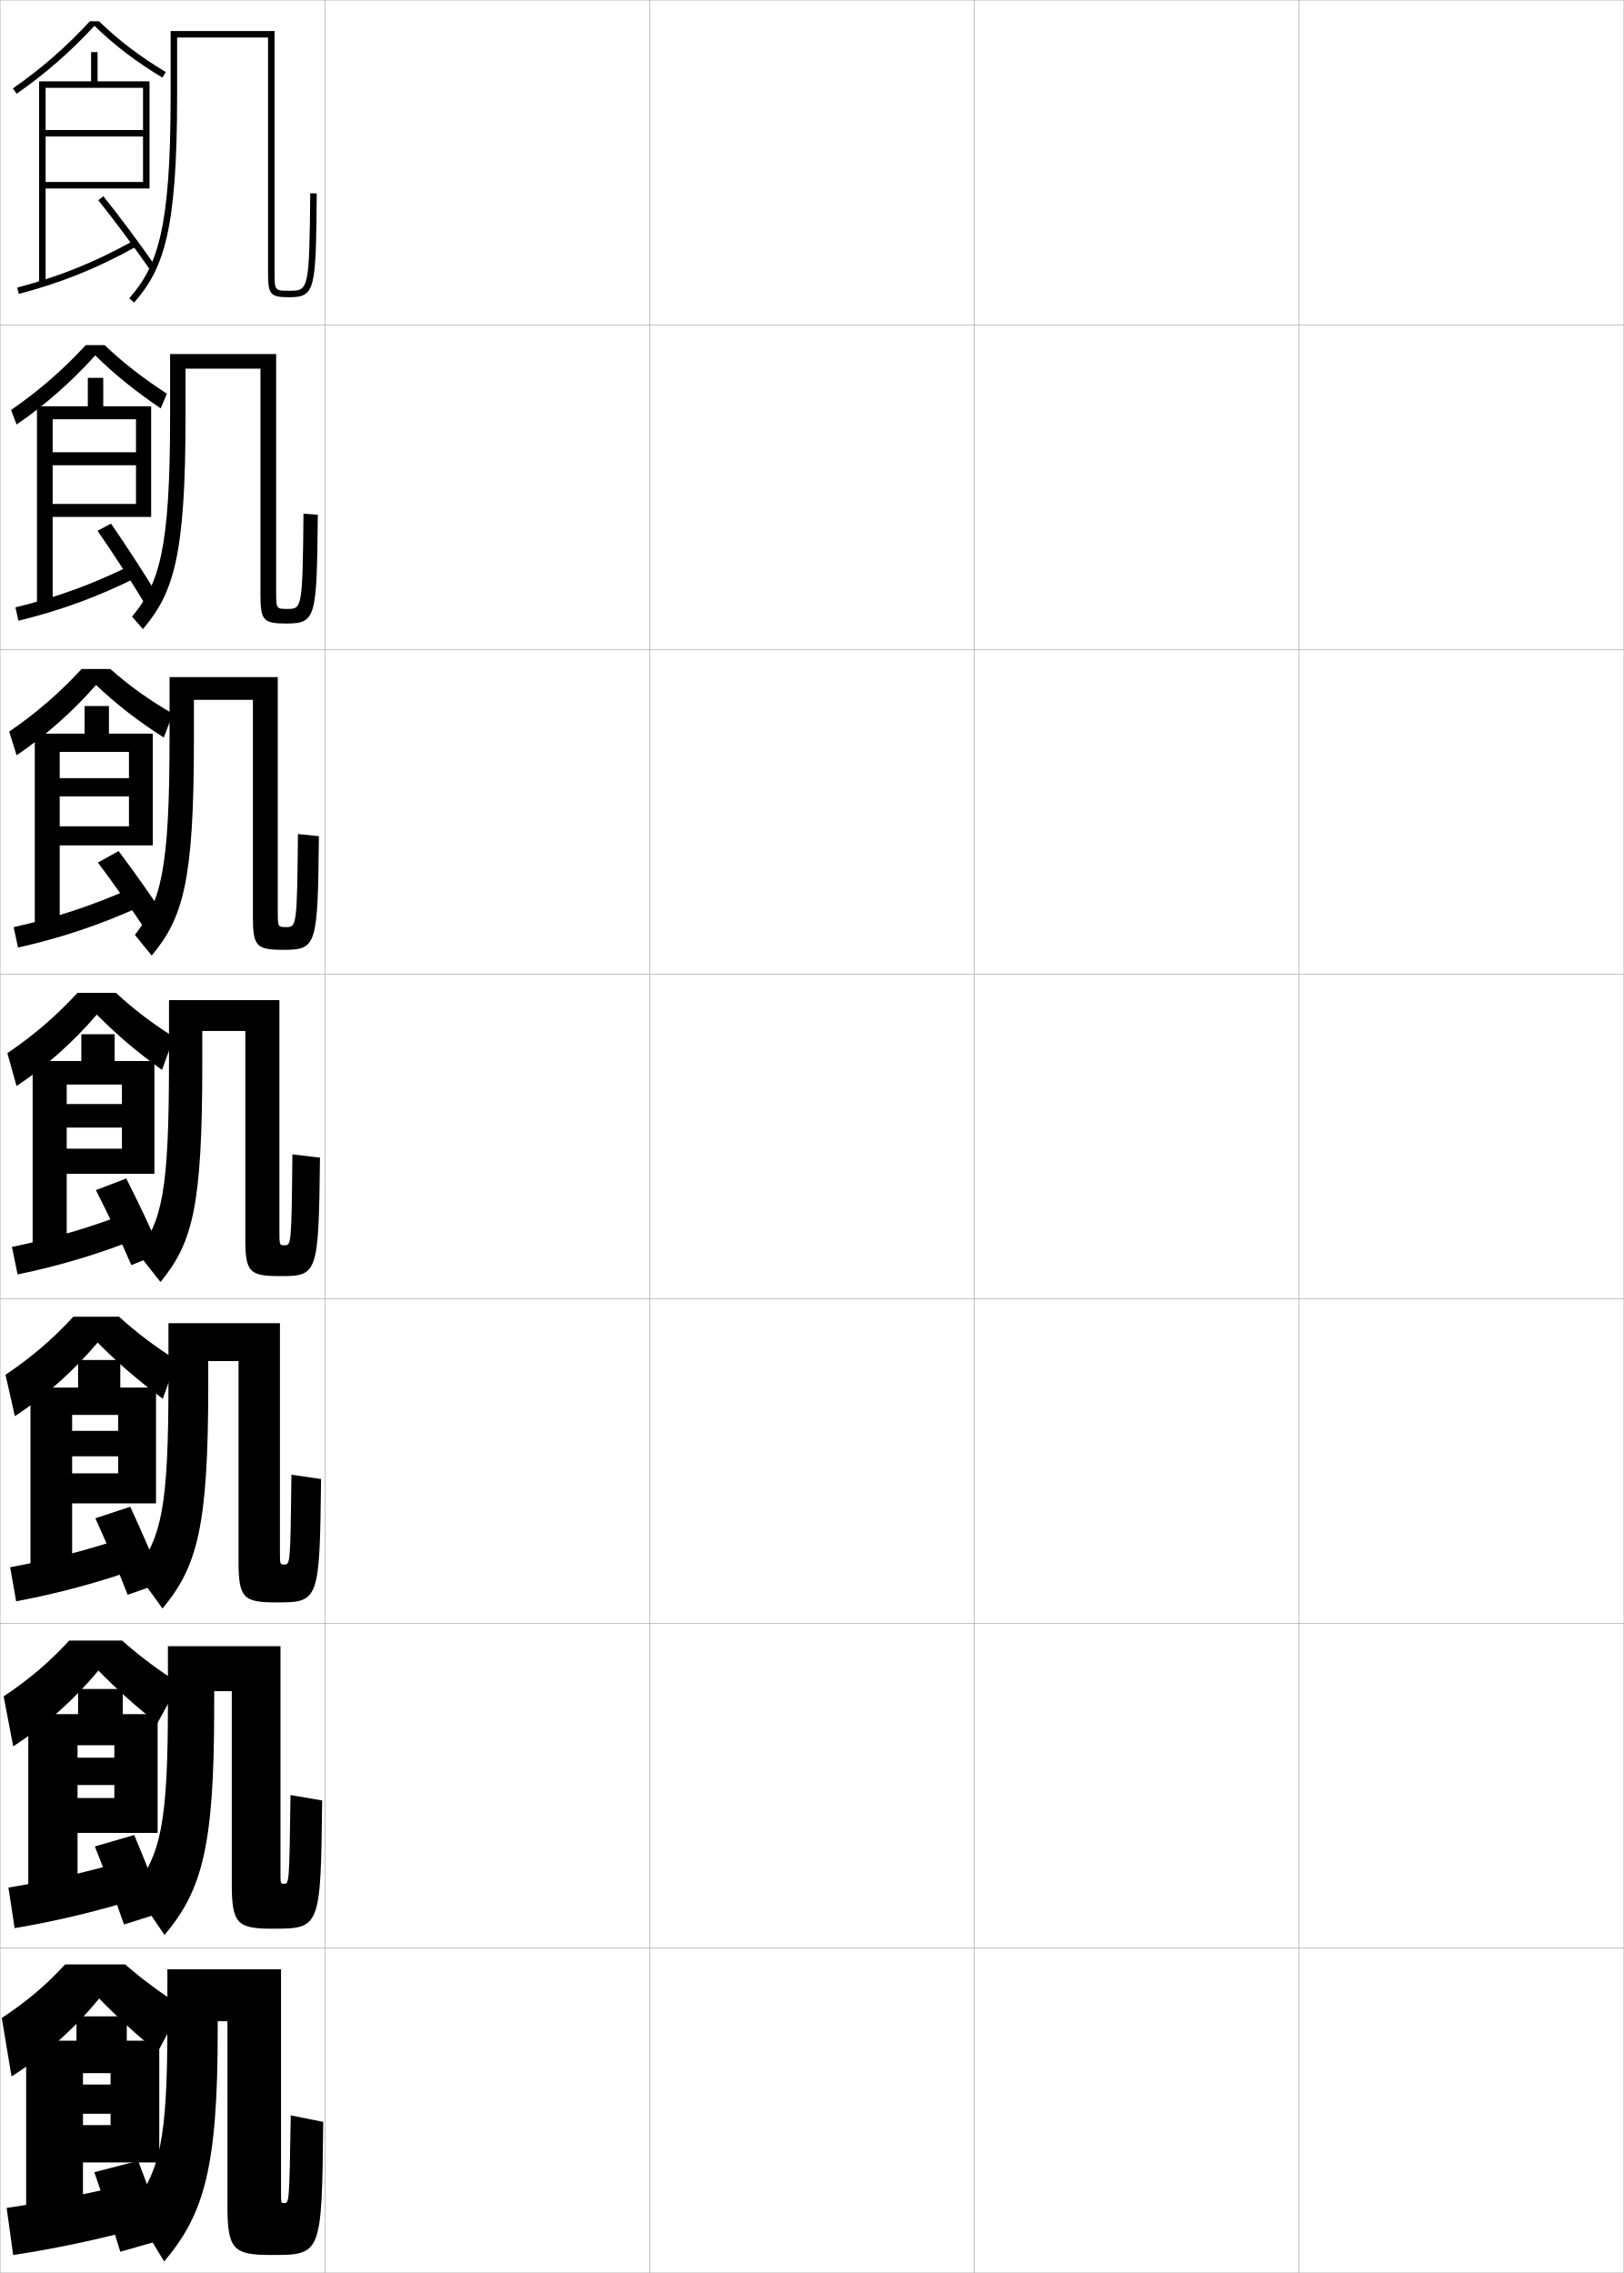
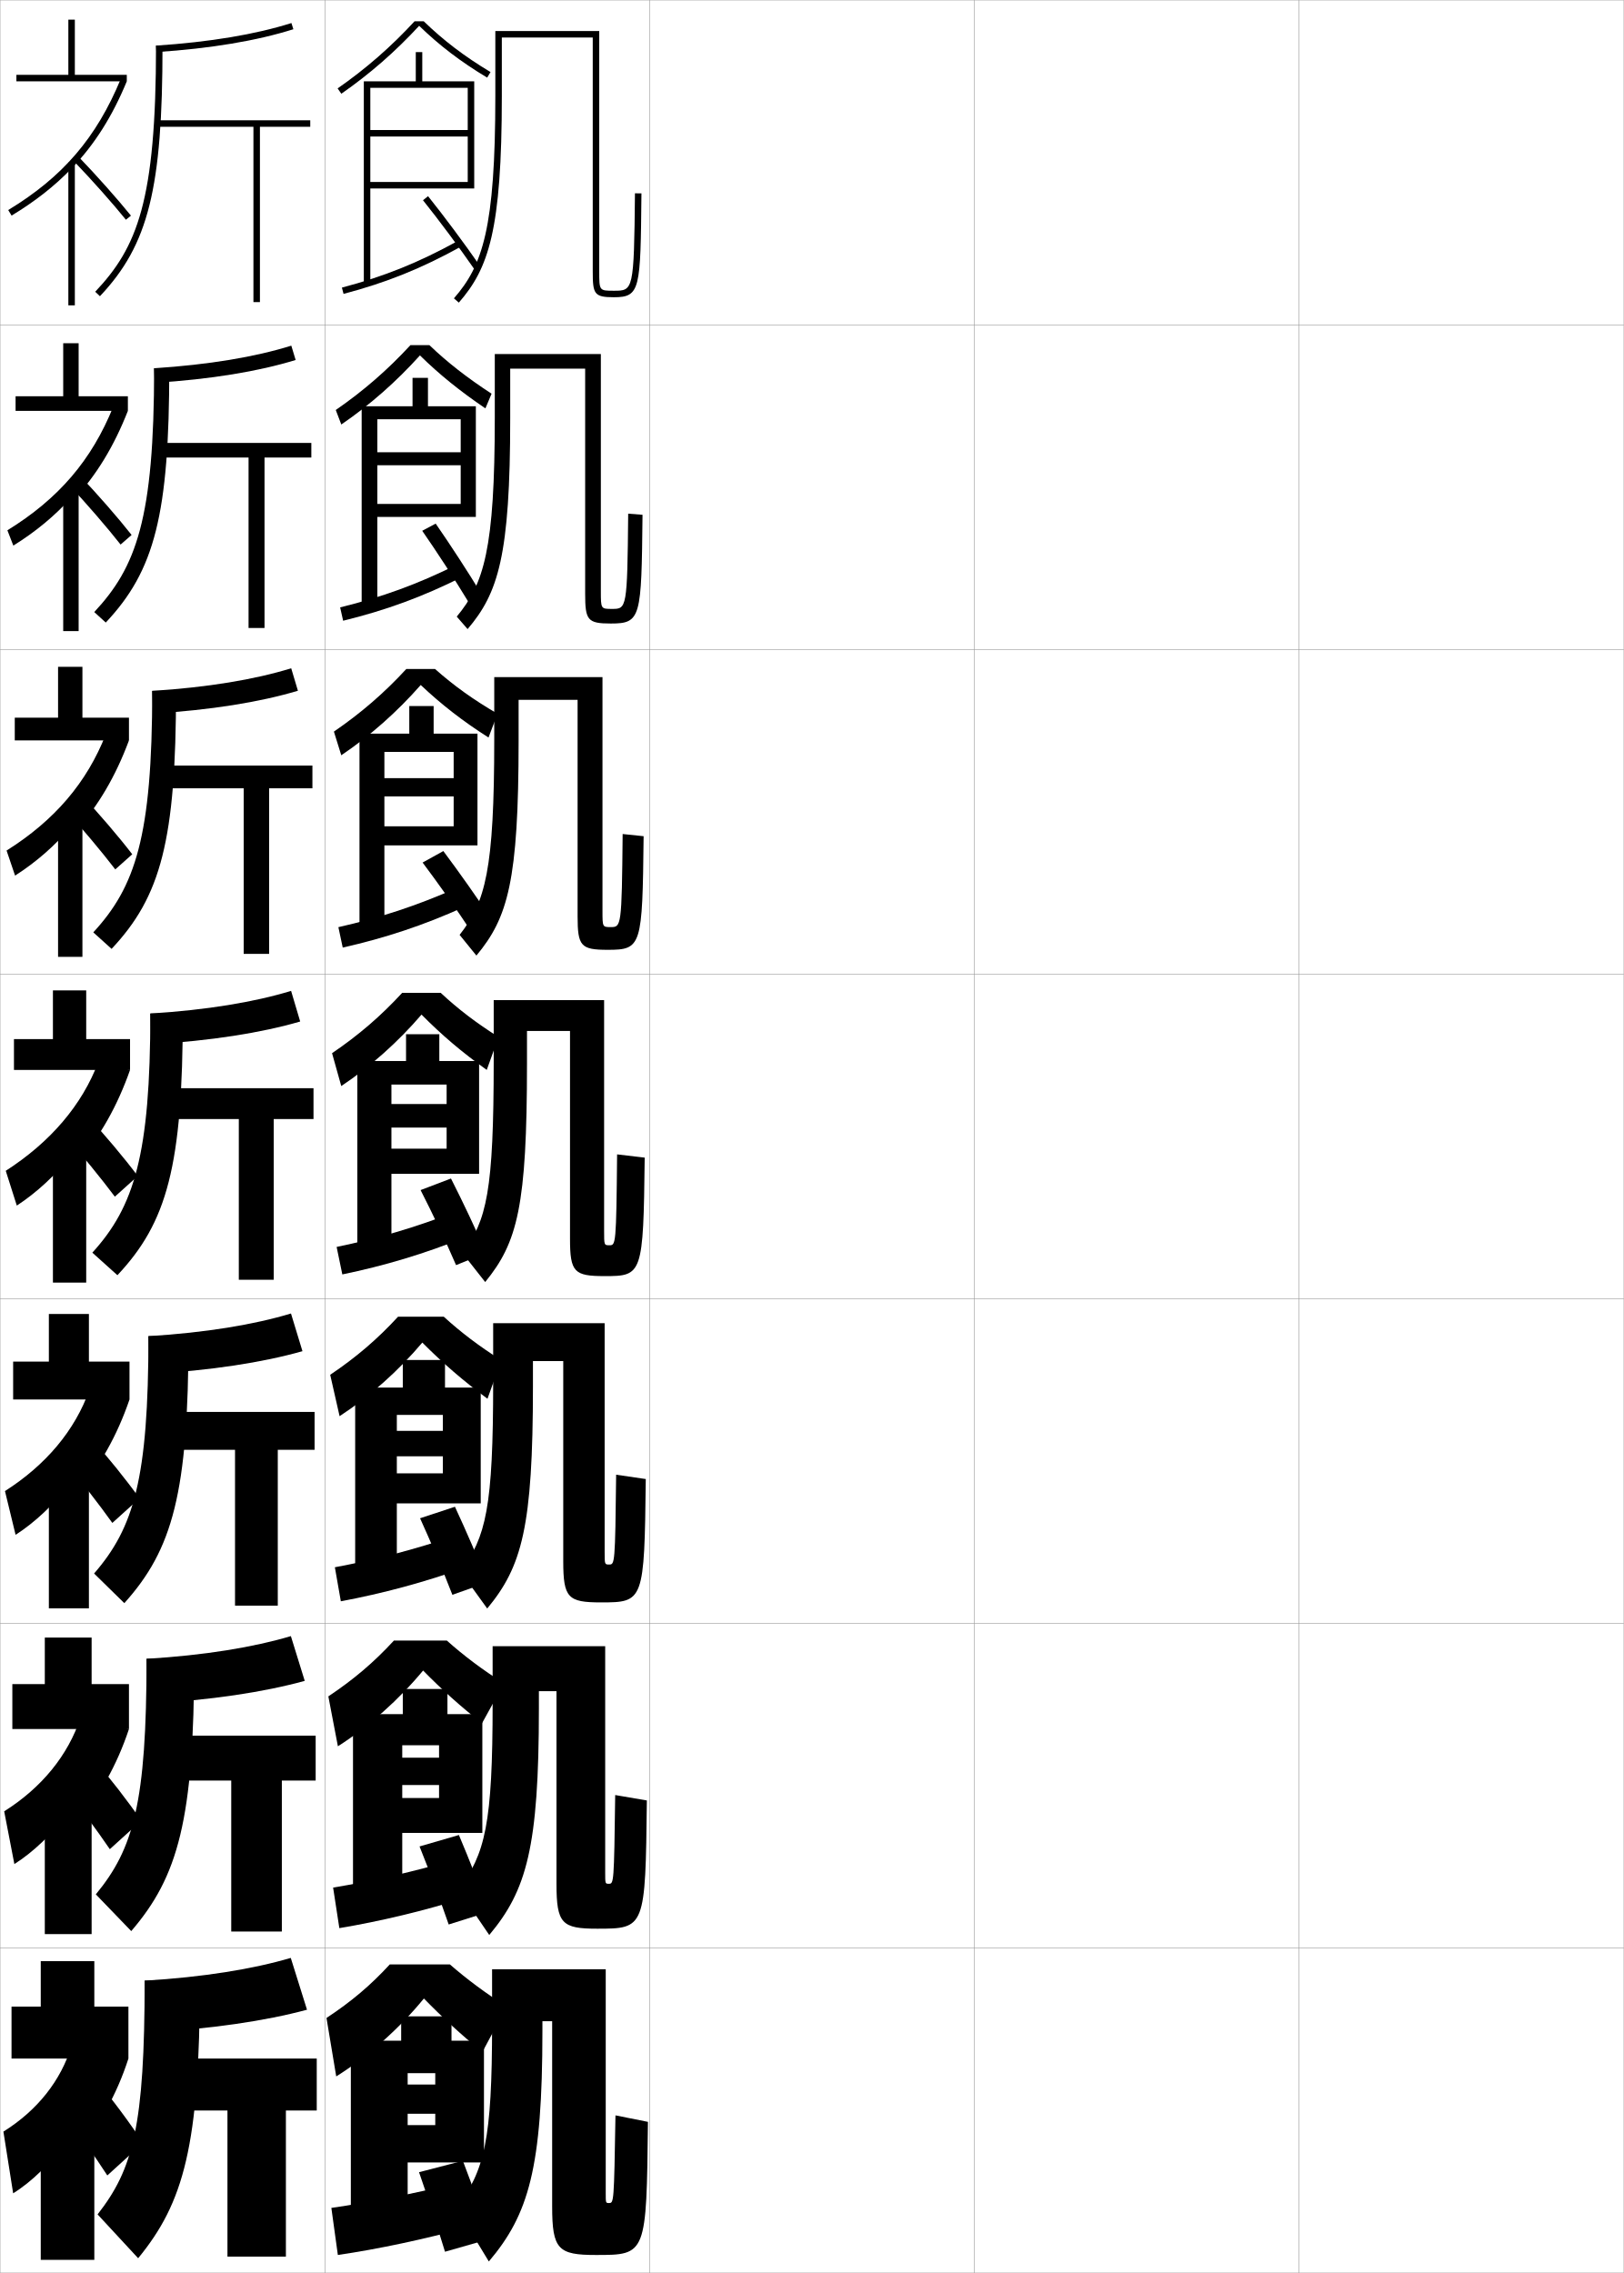
<svg xmlns="http://www.w3.org/2000/svg" width="500.1" height="700.1" viewBox="0 0 500.1 700.1" overflow="visible" enable-background="new 0 0 500.1 700.1" xml:space="preserve">
  <g id="glyphs">
    <g>
      <rect x="0.05" y="0.05" fill="none" stroke="#999999" stroke-width="0.1" width="100" height="100" />
      <rect x="0.05" y="100.05" fill="none" stroke="#999999" stroke-width="0.1" width="100" height="100" />
      <rect x="0.05" y="200.05" fill="none" stroke="#999999" stroke-width="0.1" width="100" height="100" />
      <rect x="0.05" y="300.05" fill="none" stroke="#999999" stroke-width="0.1" width="100" height="100" />
      <rect x="0.05" y="400.05" fill="none" stroke="#999999" stroke-width="0.1" width="100" height="100" />
      <rect x="0.05" y="500.05" fill="none" stroke="#999999" stroke-width="0.1" width="100" height="100" />
      <rect x="0.05" y="600.05" fill="none" stroke="#999999" stroke-width="0.1" width="100" height="100" />
      <rect x="100.05" y="0.05" fill="none" stroke="#999999" stroke-width="0.1" width="100" height="100" />
      <rect x="100.05" y="100.05" fill="none" stroke="#999999" stroke-width="0.1" width="100" height="100" />
      <rect x="100.05" y="200.05" fill="none" stroke="#999999" stroke-width="0.1" width="100" height="100" />
      <rect x="100.05" y="300.05" fill="none" stroke="#999999" stroke-width="0.1" width="100" height="100" />
      <rect x="100.05" y="400.05" fill="none" stroke="#999999" stroke-width="0.1" width="100" height="100" />
      <rect x="100.05" y="500.05" fill="none" stroke="#999999" stroke-width="0.1" width="100" height="100" />
      <rect x="100.05" y="600.05" fill="none" stroke="#999999" stroke-width="0.1" width="100" height="100" />
      <rect x="200.05" y="0.05" fill="none" stroke="#999999" stroke-width="0.1" width="100" height="100" />
      <rect x="200.05" y="100.05" fill="none" stroke="#999999" stroke-width="0.1" width="100" height="100" />
      <rect x="200.05" y="200.05" fill="none" stroke="#999999" stroke-width="0.1" width="100" height="100" />
      <rect x="200.05" y="300.05" fill="none" stroke="#999999" stroke-width="0.1" width="100" height="100" />
      <rect x="200.05" y="400.05" fill="none" stroke="#999999" stroke-width="0.1" width="100" height="100" />
      <rect x="200.05" y="500.05" fill="none" stroke="#999999" stroke-width="0.1" width="100" height="100" />
      <rect x="200.05" y="600.05" fill="none" stroke="#999999" stroke-width="0.1" width="100" height="100" />
      <rect x="300.05" y="0.05" fill="none" stroke="#999999" stroke-width="0.1" width="100" height="100" />
      <rect x="300.05" y="100.05" fill="none" stroke="#999999" stroke-width="0.1" width="100" height="100" />
      <rect x="300.05" y="200.05" fill="none" stroke="#999999" stroke-width="0.1" width="100" height="100" />
      <rect x="300.05" y="300.05" fill="none" stroke="#999999" stroke-width="0.1" width="100" height="100" />
      <rect x="300.05" y="400.05" fill="none" stroke="#999999" stroke-width="0.1" width="100" height="100" />
      <rect x="300.05" y="500.05" fill="none" stroke="#999999" stroke-width="0.1" width="100" height="100" />
      <rect x="300.05" y="600.05" fill="none" stroke="#999999" stroke-width="0.1" width="100" height="100" />
      <rect x="400.05" y="0.05" fill="none" stroke="#999999" stroke-width="0.1" width="100" height="100" />
      <rect x="400.05" y="100.05" fill="none" stroke="#999999" stroke-width="0.1" width="100" height="100" />
      <rect x="400.05" y="200.05" fill="none" stroke="#999999" stroke-width="0.1" width="100" height="100" />
      <rect x="400.05" y="300.05" fill="none" stroke="#999999" stroke-width="0.1" width="100" height="100" />
      <rect x="400.05" y="400.05" fill="none" stroke="#999999" stroke-width="0.1" width="100" height="100" />
      <rect x="400.05" y="500.05" fill="none" stroke="#999999" stroke-width="0.1" width="100" height="100" />
      <rect x="400.05" y="600.05" fill="none" stroke="#999999" stroke-width="0.1" width="100" height="100" />
    </g>
    <g>
-       <path d="M30.495,6.55h-2.815c-7.228,7.84-14.985,14.617-23.701,20.679      l1.143,1.642c8.814-6.131,16.655-12.996,23.968-20.919      c6.241,6.051,12.735,11.018,20.945,15.956l1.031-1.715      C42.999,17.343,36.616,12.482,30.495,6.55z" />
-       <polygon points="44.05,27.05 44.05,40.05 14.05,40.05 14.05,42.05       44.05,42.05 44.05,56.05 14.05,56.05 14.05,58.05 46.05,58.05       46.05,25.05 30.05,25.05 30.05,16.05 28.05,16.05 28.05,25.05       12.05,25.05 12.05,87.55 14.05,87.55 14.05,27.05 " />
-       <path d="M5.296,88.583l0.508,1.934c13.171-3.464,24.006-7.828,36.23-14.592      l-0.969-1.75C28.994,80.854,18.297,85.163,5.296,88.583z" />
-       <path d="M30.27,61.675c4.975,6.213,11.09,14.431,15.959,21.445l1.643-1.141      c-4.893-7.049-11.039-15.309-16.041-21.555L30.27,61.675z" />
+       <path d="M130.495,6.55h-2.815c-7.228,7.84-14.985,14.617-23.701,20.679      l1.143,1.642c8.814-6.131,16.655-12.996,23.968-20.919      c6.241,6.051,12.735,11.018,20.945,15.956l1.031-1.715      C142.999,17.343,136.616,12.482,130.495,6.55z" />
+       <polygon points="144.05,27.05 144.05,40.05 114.05,40.05 114.05,42.05       144.05,42.05 144.05,56.05 114.05,56.05 114.05,58.05 146.05,58.05       146.05,25.05 130.05,25.05 130.05,16.05 128.05,16.05 128.05,25.05       112.05,25.05 112.05,87.55 114.05,87.55 114.05,27.05 " />
+       <path d="M105.296,88.583l0.508,1.934c13.171-3.464,24.006-7.828,36.23-14.592      l-0.969-1.75C128.994,80.854,118.297,85.163,105.296,88.583z" />
+       <path d="M130.27,61.675c4.975,6.213,11.09,14.431,15.959,21.445l1.643-1.141      c-4.893-7.049-11.039-15.309-16.041-21.555L130.27,61.675z" />
    </g>
    <g>
-       <path d="M30.55,615.55c-7.438,9.132-17.298,17.949-27,24l-3-18      c7.666-5.06,13.573-10.052,19.5-16.5h18.5c5.305,4.623,10.928,8.784,17.5,13l-7.5,14      C42.107,626.756,36.228,621.385,30.55,615.55z" />
-       <polygon points="49.05,666.05 49.05,628.55 39.05,628.55 39.05,621.05       23.55,621.05 23.55,628.55 8.05,628.55 8.05,687.05 25.55,687.05       25.55,638.55 34.05,638.55 34.05,642.05 25.55,642.05 25.55,651.05       34.05,651.05 34.05,654.55 25.55,654.55 25.55,666.05 " />
-       <path d="M40.05,672.55c-12.771,3.142-26.169,5.8-38,7.5l2,14.5      c12.432-1.817,26.738-4.868,40-8.5L40.05,672.55z" />
-       <path d="M42.55,665.55l-13.5,3.5c2.68,7.697,5.651,16.803,8,24.5l14-4      C48.628,682.077,45.523,673.297,42.55,665.55z" />
+       <path d="M130.55,615.55c-7.438,9.132-17.298,17.949-27,24l-3-18      c7.666-5.06,13.573-10.052,19.5-16.5h18.5c5.305,4.623,10.928,8.784,17.5,13l-7.5,14      C142.107,626.756,136.228,621.385,130.55,615.55z" />
+       <polygon points="149.05,666.05 149.05,628.55 139.05,628.55 139.05,621.05       123.55,621.05 123.55,628.55 108.05,628.55 108.05,687.05 125.55,687.05       125.55,638.55 134.05,638.55 134.05,642.05 125.55,642.05 125.55,651.05       134.05,651.05 134.05,654.55 125.55,654.55 125.55,666.05 " />
+       <path d="M140.05,672.55c-12.771,3.142-26.169,5.8-38,7.5l2,14.5      c12.432-1.817,26.738-4.868,40-8.5L140.05,672.55z" />
+       <path d="M142.55,665.55l-13.5,3.5c2.68,7.697,5.651,16.803,8,24.5l14-4      C148.628,682.077,145.523,673.297,142.55,665.55z" />
    </g>
    <g>
-       <path d="M29.819,312.501c-7.154,8.356-15.738,16.041-24.72,22.01l-2.835-10.121      c8.19-5.561,15.023-11.445,21.6-18.59h11.86      c5.361,5.005,10.984,9.3,17.833,13.605L49.906,329.54      C42.361,324.175,35.977,318.741,29.819,312.501z" />
-       <polygon points="37.55,334.05 37.55,340.05 20.55,340.05 20.55,347.3       37.55,347.3 37.55,353.8 20.55,353.8 20.55,361.55 47.55,361.55       47.55,326.8 35.3,326.8 35.3,318.55 25.05,318.55 25.05,326.8       10.05,326.8 10.05,386.8 20.55,386.8 20.55,334.05 " />
-       <path d="M3.673,384.066l1.754,8.467c12.801-2.641,25.372-6.349,38.115-11.546      l-2.984-7.875C28.137,378.022,16.089,381.507,3.673,384.066z" />
-       <path d="M29.529,366.554c3.679,7.212,7.891,16.026,10.927,23.112l9.214-3.74      c-2.965-6.996-7.095-15.675-10.78-22.938L29.529,366.554z" />
+       <path d="M129.819,312.501c-7.154,8.356-15.738,16.041-24.72,22.01l-2.835-10.121      c8.19-5.561,15.023-11.445,21.6-18.59h11.86      c5.361,5.005,10.984,9.3,17.833,13.605l-3.651,10.135      C142.361,324.175,135.977,318.741,129.819,312.501z" />
+       <polygon points="137.55,334.05 137.55,340.05 120.55,340.05 120.55,347.3       137.55,347.3 137.55,353.8 120.55,353.8 120.55,361.55 147.55,361.55       147.55,326.8 135.3,326.8 135.3,318.55 125.05,318.55 125.05,326.8       110.05,326.8 110.05,386.8 120.55,386.8 120.55,334.05 " />
+       <path d="M103.673,384.066l1.754,8.467c12.801-2.641,25.372-6.349,38.115-11.546      l-2.984-7.875C128.137,378.022,116.089,381.507,103.673,384.066z" />
+       <path d="M129.529,366.554c3.679,7.212,7.891,16.026,10.927,23.112l9.214-3.74      c-2.965-6.996-7.095-15.675-10.78-22.938L129.529,366.554z" />
    </g>
-     <path d="M54.55,11.55h28v72c0,6.995,0.401,8,6.5,8c8.188,0,8.211-2.416,8.5-31.99l-2-0.02     c-0.293,30.01-0.527,30.01-6.5,30.01c-4.5,0-4.5,0-4.5-6v-74h-32v20     c0,40.842-3.935,52.24-12.754,62.343l1.508,1.314     c9.16-10.492,13.246-22.174,13.246-63.657V11.55z" />
+     <path d="M154.55,11.55h28v72c0,6.995,0.401,8,6.5,8c8.188,0,8.211-2.416,8.5-31.99l-2-0.02     c-0.293,30.01-0.527,30.01-6.5,30.01c-4.5,0-4.5,0-4.5-6v-74h-32v20     c0,40.842-3.935,52.24-12.754,62.343l1.508,1.314     c9.16-10.492,13.246-22.174,13.246-63.657V11.55z" />
    <g>
-       <path d="M93.466,158.211c-0.272,29.279-0.474,29.338-4.968,29.338      c-3.448,0-3.449-0.001-3.449-5.5v-73H52.383v19.5      c0,40.726-3.327,51.247-11.712,61.369l3.34,3.845      c9.427-11.06,13.122-22.556,13.122-64.881v-15.333h23.083v69.333      c0,8.104,0.7,9.166,7.891,9.166c9.317,0,9.445-1.737,9.775-33.491      L93.466,158.211z" />
-       <path d="M91.758,256.884c-0.263,28.547-0.44,28.666-3.657,28.666      c-2.548,0-2.551-0.003-2.551-5v-72H52.216v19c0,40.611-2.719,50.253-10.669,60.396      l5.172,6.375c9.693-11.628,12.998-22.939,12.998-66.104v-12.667h18.167v66.667      c0,9.212,0.999,10.333,9.283,10.333c10.447,0,10.679-1.06,11.05-34.993      L91.758,256.884z" />
-       <path d="M75.55,317.55v64c0,10.321,1.298,11.5,10.675,11.5      c11.576,0,11.912-0.382,12.325-36.494l-8.5-1      c-0.255,27.815-0.408,27.994-2.347,27.994c-1.649,0-1.653-0.005-1.653-4.5v-71h-34      v18.5c0,40.496-2.111,49.26-9.627,59.422l7.004,8.906      c9.96-12.196,12.873-23.321,12.873-67.328v-10H75.55z" />
-       <path d="M86.217,407.55H51.883v18c0,38.871-2.175,47.858-10.084,58.447l8.252,11.438      c10.726-12.949,14.082-25.143,14.082-68.551v-7.668h9.333v61.668      c0,11.322,1.483,12.666,11.616,12.666c13.135,0,13.377-0.271,13.8-37.996      l-9.125-1.334c-0.305,27.533-0.421,27.664-2.152,27.664      c-1.384,0-1.39-0.008-1.39-4V407.55z" />
-       <path d="M86.383,507.05H51.716v17.5c0,37.245-2.238,46.457-10.542,57.474l9.501,13.969      c11.493-13.703,15.291-26.964,15.291-69.775v-5.334h5.417v59.334      c0,12.323,1.669,13.833,12.558,13.833c14.694,0,14.842-0.162,15.275-39.498      l-9.75-1.667c-0.355,27.249-0.434,27.332-1.957,27.332      c-1.119,0-1.126-0.01-1.126-3.5V507.05z" />
+       <path d="M193.466,158.211c-0.272,29.279-0.474,29.338-4.968,29.338      c-3.448,0-3.449-0.001-3.449-5.5v-73h-32.667v19.5      c0,40.726-3.327,51.247-11.712,61.369l3.34,3.845      c9.427-11.06,13.122-22.556,13.122-64.881v-15.333h23.083v69.333      c0,8.104,0.7,9.166,7.891,9.166c9.317,0,9.445-1.737,9.775-33.491      L193.466,158.211z" />
+       <path d="M191.758,256.884c-0.263,28.547-0.44,28.666-3.657,28.666      c-2.548,0-2.551-0.003-2.551-5v-72h-33.333v19c0,40.611-2.719,50.253-10.669,60.396      l5.172,6.375c9.693-11.628,12.998-22.939,12.998-66.104v-12.667h18.167v66.667      c0,9.212,0.999,10.333,9.283,10.333c10.447,0,10.679-1.06,11.05-34.993      L191.758,256.884z" />
+       <path d="M175.55,317.55v64c0,10.321,1.298,11.5,10.675,11.5      c11.576,0,11.912-0.382,12.325-36.494l-8.5-1      c-0.255,27.815-0.408,27.994-2.347,27.994c-1.649,0-1.653-0.005-1.653-4.5v-71h-34      v18.5c0,40.496-2.111,49.26-9.627,59.422l7.004,8.906      c9.96-12.196,12.873-23.321,12.873-67.328v-10H175.55z" />
+       <path d="M186.217,407.55h-34.334v18c0,38.871-2.175,47.858-10.084,58.447l8.252,11.438      c10.726-12.949,14.082-25.143,14.082-68.551v-7.668h9.333v61.668      c0,11.322,1.483,12.666,11.616,12.666c13.135,0,13.377-0.271,13.8-37.996      l-9.125-1.334c-0.305,27.533-0.421,27.664-2.152,27.664      c-1.384,0-1.39-0.008-1.39-4V407.55z" />
+       <path d="M186.383,507.05h-34.667v17.5c0,37.245-2.238,46.457-10.542,57.474      l9.501,13.969c11.493-13.703,15.291-26.964,15.291-69.775v-5.334h5.417v59.334      c0,12.323,1.669,13.833,12.558,13.833c14.694,0,14.842-0.162,15.275-39.498      l-9.75-1.667c-0.355,27.249-0.434,27.332-1.957,27.332      c-1.119,0-1.126-0.01-1.126-3.5V507.05z" />
    </g>
-     <path d="M86.55,606.55h-35v17c0,35.62-2.302,45.056-11,56.5l10,16.5     c12.26-14.457,16.5-28.786,16.5-71v-3h3v57c0,13.325,1.854,15,13.5,15     c15.502,0,15.558-0.05,16-41l-10-2c-0.448,26.965-0.499,27-2,27c-0.989,0-1-0.012-1-3     V606.55z" />
+     <path d="M186.55,606.55h-35v17c0,35.62-2.302,45.056-11,56.5l10,16.5     c12.26-14.457,16.5-28.786,16.5-71v-3h3v57c0,13.325,1.854,15,13.5,15     c15.502,0,15.558-0.05,16-41l-10-2c-0.448,26.965-0.499,27-2,27c-0.989,0-1-0.012-1-3     V606.55z" />
    <g>
-       <path d="M33.981,206.05c5.765,5.128,11.797,9.454,19.246,13.784l-2.779,7.328      c-7.956-5.066-14.535-10.186-20.873-16.178      c-7.207,8.212-15.543,15.623-24.469,21.646l-2.271-7.294      c8.365-5.728,15.507-11.91,22.3-19.286H33.981z" />
-       <polygon points="39.716,231.591 39.716,239.675 18.383,239.675 18.383,245.3       39.716,245.3 39.716,254.508 18.383,254.508 18.383,260.383 47.05,260.383       47.05,225.966 33.55,225.966 33.55,217.466 26.05,217.466 26.05,225.966       10.716,225.966 10.716,287.05 18.383,287.05 18.383,231.591 " />
-       <path d="M4.214,285.572l1.338,6.289c12.925-2.915,24.917-6.842,37.487-12.561      l-2.312-5.833C28.423,278.966,16.825,282.726,4.214,285.572z" />
-       <path d="M30.151,265.672c4.807,6.411,10.527,14.473,14.893,21.116l6.307-3.611      c-4.32-6.598-9.988-14.588-14.814-21.044L30.151,265.672z" />
+       <path d="M133.981,206.05c5.765,5.128,11.797,9.454,19.246,13.784l-2.779,7.328      c-7.956-5.066-14.535-10.186-20.873-16.178      c-7.207,8.212-15.543,15.623-24.469,21.646l-2.271-7.294      c8.365-5.728,15.507-11.91,22.3-19.286H133.981z" />
+       <polygon points="139.716,231.591 139.716,239.675 118.383,239.675 118.383,245.3       139.716,245.3 139.716,254.508 118.383,254.508 118.383,260.383 147.05,260.383       147.05,225.966 133.55,225.966 133.55,217.466 126.05,217.466 126.05,225.966       110.716,225.966 110.716,287.05 118.383,287.05 118.383,231.591 " />
+       <path d="M104.214,285.572l1.338,6.289c12.925-2.915,24.917-6.842,37.487-12.561      l-2.312-5.833C128.423,278.966,116.825,282.726,104.214,285.572z" />
+       <path d="M130.151,265.672c4.807,6.411,10.527,14.473,14.893,21.116l6.307-3.611      c-4.32-6.598-9.988-14.588-14.814-21.044L130.151,265.672z" />
    </g>
    <g>
-       <path d="M30.063,413.517c-7.25,8.615-16.259,16.678-25.48,22.674l-2.891-12.748      c8.016-5.393,14.541-10.98,20.9-17.893h14.074      c5.342,4.877,10.965,9.128,17.721,13.404l-4.255,11.87      C42.715,425.343,36.276,419.782,30.063,413.517z" />
-       <polygon points="48.05,463.05 48.05,427.384 37.05,427.384 37.05,418.884       24.05,418.884 24.05,427.384 9.384,427.384 9.384,486.884 22.216,486.884       22.216,435.8 36.384,435.8 36.384,440.716 22.216,440.716 22.216,448.55       36.384,448.55 36.384,453.8 22.216,453.8 22.216,463.05 " />
-       <path d="M3.132,482.728l1.836,10.479c12.678-2.367,25.828-5.855,38.744-10.531      l-3.324-9.75C27.851,477.245,15.353,480.454,3.132,482.728z" />
-       <path d="M29.37,467.636c3.346,7.373,7.144,16.285,9.951,23.574l10.809-3.826      c-2.783-7.154-6.572-15.867-10.02-23.293L29.37,467.636z" />
+       <path d="M130.063,413.517c-7.25,8.615-16.259,16.678-25.48,22.674l-2.891-12.748      c8.016-5.393,14.541-10.98,20.9-17.893h14.074      c5.342,4.877,10.965,9.128,17.721,13.404l-4.255,11.87      C142.715,425.343,136.276,419.782,130.063,413.517z" />
+       <polygon points="148.05,463.05 148.05,427.384 137.05,427.384 137.05,418.884       124.05,418.884 124.05,427.384 109.384,427.384 109.384,486.884 122.216,486.884       122.216,435.8 136.384,435.8 136.384,440.716 122.216,440.716 122.216,448.55       136.384,448.55 136.384,453.8 122.216,453.8 122.216,463.05 " />
+       <path d="M103.132,482.728l1.836,10.479c12.678-2.367,25.828-5.855,38.744-10.531      l-3.324-9.75C127.851,477.245,115.353,480.454,103.132,482.728z" />
+       <path d="M129.37,467.636c3.346,7.373,7.144,16.285,9.951,23.574l10.809-3.826      c-2.783-7.154-6.572-15.867-10.02-23.293L129.37,467.636z" />
    </g>
    <g>
-       <path d="M29.332,109.467C22.072,117.535,13.983,124.673,5.113,130.75l-1.706-4.468      c8.54-5.895,15.99-12.374,23-19.982h5.831      c5.556,5.324,11.663,10.077,19.158,14.963l-1.905,4.521      C41.654,120.467,35.231,115.271,29.332,109.467z" />
-       <polygon points="41.883,129.133 41.883,139.299 16.216,139.299 16.216,143.299       41.883,143.299 41.883,155.217 16.216,155.217 16.216,159.216 46.55,159.216       46.55,125.133 31.8,125.133 31.8,116.383 27.05,116.383 27.05,125.133       11.383,125.133 11.383,187.3 16.216,187.3 16.216,129.133 " />
-       <path d="M4.755,187.077l0.923,4.111c13.048-3.189,24.461-7.335,36.858-13.576      l-1.641-3.792C28.708,179.91,17.561,183.944,4.755,187.077z" />
-       <path d="M30.033,163.485c4.543,6.545,10.023,14.962,14.282,22.001l4.155-2.192      c-4.25-7.031-9.725-15.43-14.288-22.016L30.033,163.485z" />
+       <path d="M129.332,109.467c-7.26,8.067-15.349,15.206-24.219,21.283l-1.706-4.468      c8.54-5.895,15.99-12.374,23-19.982h5.831      c5.556,5.324,11.663,10.077,19.158,14.963l-1.905,4.521      C141.654,120.467,135.231,115.271,129.332,109.467z" />
+       <polygon points="141.883,129.133 141.883,139.299 116.216,139.299 116.216,143.299       141.883,143.299 141.883,155.217 116.216,155.217 116.216,159.216 146.55,159.216       146.55,125.133 131.8,125.133 131.8,116.383 127.05,116.383 127.05,125.133       111.383,125.133 111.383,187.3 116.216,187.3 116.216,129.133 " />
+       <path d="M104.755,187.077l0.923,4.111c13.048-3.189,24.461-7.335,36.858-13.576      l-1.641-3.792C128.708,179.91,117.561,183.944,104.755,187.077z" />
+       <path d="M130.033,163.485c4.543,6.545,10.023,14.962,14.282,22.001l4.155-2.192      c-4.25-7.031-9.725-15.43-14.288-22.016L130.033,163.485z" />
    </g>
    <g>
-       <path d="M48.447,530.779c-6.584-5.177-12.463-10.438-18.141-16.246      c-7.344,8.874-16.778,17.313-26.24,23.337l-2.945-15.374      c7.841-5.227,14.057-10.516,20.2-17.196h16.287      c5.323,4.75,10.946,8.956,17.61,13.202L48.447,530.779z" />
-       <polygon points="48.55,564.55 48.55,527.967 37.8,527.967 37.8,520.217       24.05,520.217 24.05,527.967 8.717,527.967 8.717,586.967 23.883,586.967       23.883,537.55 35.217,537.55 35.217,541.383 23.883,541.383 23.883,549.8       35.217,549.8 35.217,553.8 23.883,553.8 23.883,564.55 " />
-       <path d="M2.591,581.389l1.918,12.489c12.555-2.092,26.283-5.362,39.372-9.516      l-3.662-11.625C27.565,576.469,14.617,579.402,2.591,581.389z" />
-       <path d="M29.21,568.718c3.013,7.535,6.397,16.544,8.976,24.037l12.404-3.913      c-2.603-7.313-6.049-16.061-9.26-23.646L29.21,568.718z" />
+       <path d="M148.447,530.779c-6.584-5.177-12.463-10.438-18.141-16.246      c-7.344,8.874-16.778,17.313-26.24,23.337l-2.945-15.374      c7.841-5.227,14.057-10.516,20.2-17.196h16.287      c5.323,4.75,10.946,8.956,17.61,13.202L148.447,530.779z" />
+       <polygon points="148.55,564.55 148.55,527.967 137.8,527.967 137.8,520.217       124.05,520.217 124.05,527.967 108.717,527.967 108.717,586.967 123.883,586.967       123.883,537.55 135.217,537.55 135.217,541.383 123.883,541.383 123.883,549.8       135.217,549.8 135.217,553.8 123.883,553.8 123.883,564.55 " />
+       <path d="M102.591,581.389l1.918,12.489c12.555-2.092,26.283-5.362,39.372-9.516      l-3.662-11.625C127.565,576.469,114.617,579.402,102.591,581.389z" />
+       <path d="M129.21,568.718c3.013,7.535,6.397,16.544,8.976,24.037l12.404-3.913      c-2.603-7.313-6.049-16.061-9.26-23.646L129.21,568.718z" />
+     </g>
+     <g>
+       <g>
+         <path d="M48.05,14.05l0.133,1.996c16.744-1.116,30.932-3.484,42.169-7.043       l-0.604-1.906C78.663,10.606,64.634,12.945,48.05,14.05z" />
+         <path d="M48.05,14.05c0,47.894-5.777,62.096-18.727,75.813l1.453,1.373       c14.951-15.837,19.273-33.149,19.273-77.187H48.05z" />
+         <polygon points="95.55,37.05 48.359,37.05 48.359,39.05 78.05,39.05        78.05,93.05 80.05,93.05 80.05,39.05 95.55,39.05 " />
+       </g>
+       <g>
+         <path d="M91.051,110.879l-1.336-4.415c-11.167,3.493-25.417,5.862-42.249,6.96       l0.194,4.497C64.922,116.812,79.56,114.417,91.051,110.879z" />
+         <path d="M52.133,113.424c0,45.034-4.507,62.349-19.562,78.323l-3.542-3.229       c12.93-13.87,18.438-28.663,18.438-75.094H52.133z" />
+         <polygon points="48.724,136.425 48.724,140.924 76.55,140.924 76.55,193.424        81.466,193.424 81.466,140.924 95.883,140.924 95.883,136.425 " />
+       </g>
+       <g>
+         <path d="M91.751,212.755l-2.068-6.924c-11.25,3.478-25.719,5.876-42.799,6.969       l0.255,6.998C64.918,218.696,80.005,216.274,91.751,212.755z" />
+         <path d="M54.216,212.8c0,46.03-4.692,63.347-19.851,79.46l-5.631-5.086       c12.909-14.022,18.149-29.406,18.149-74.374H54.216z" />
+         <polygon points="49.089,235.8 49.089,242.8 75.05,242.8 75.05,293.8        82.883,293.8 82.883,242.8 96.216,242.8 96.216,235.8 " />
+       </g>
+       <g>
+         <path d="M92.45,314.632l-2.801-9.434c-11.332,3.461-26.021,5.891-43.35,6.977       l0.316,9.498C64.914,320.579,80.451,318.13,92.45,314.632z" />
+         <path d="M56.3,312.175c0,47.027-4.877,64.346-20.14,80.597l-7.721-6.943       c12.89-14.174,17.86-30.149,17.86-73.653H56.3z" />
+         <polygon points="49.454,335.175 49.454,344.675 73.55,344.675 73.55,394.175        84.3,394.175 84.3,344.675 96.55,344.675 96.55,335.175 " />
+       </g>
+       <g>
+         <path d="M93.15,416.175l-3.534-11.609c-11.414,3.443-26.323,5.904-43.9,6.984       l0.378,11.666C64.91,422.128,80.896,419.653,93.15,416.175z" />
+         <path d="M58.05,411.55c0,48.309-4.924,65.717-19.76,82.23l-9.313-9.129       c12.245-14.105,16.739-29.209,16.739-73.102H58.05z" />
+         <polygon points="49.819,434.884 49.819,446.55 72.383,446.55 72.383,494.55        85.55,494.55 85.55,446.55 96.883,446.55 96.883,434.884 " />
+       </g>
+       <g>
+         <path d="M93.85,517.718l-4.267-13.785c-11.496,3.428-26.625,5.919-44.45,6.992       l0.438,13.833C64.906,523.679,81.342,521.175,93.85,517.718z" />
+         <path d="M59.8,510.925c0,49.59-4.971,67.087-19.38,83.866l-10.907-11.314       c11.602-14.039,15.62-28.271,15.62-72.552H59.8z" />
+         <polygon points="50.185,534.592 50.185,548.425 71.217,548.425 71.217,594.925        86.8,594.925 86.8,548.425 97.216,548.425 97.216,534.592 " />
+       </g>
+       <g>
+         <path d="M94.55,619.01l-5-15.96c-11.578,3.411-26.928,5.933-45,7l0.5,16       C64.901,624.978,81.788,622.447,94.55,619.01z" />
+         <path d="M61.55,610.05c0,50.87-5.019,68.457-19,85.5l-12.5-13.5       c10.958-13.972,14.5-27.332,14.5-72H61.55z" />
+         <polygon points="50.55,634.05 50.55,650.05 70.05,650.05 70.05,695.05        88.05,695.05 88.05,650.05 97.55,650.05 97.55,634.05 " />
+       </g>
+     </g>
+     <g>
+       <g>
+         <polygon points="23.05,23.05 23.05,6.05 21.05,6.05 21.05,23.05        5.05,23.05 5.05,25.05 39.05,25.05 39.05,23.05 " />
+         <path d="M22.05,51.879c7.118-7.418,12.557-16.081,17-26.829l-1.848-0.764       C29.7,42.429,19.332,54.514,2.531,64.694l1.037,1.711       C10.81,62.018,16.871,57.275,22.05,51.879L22.05,51.879z" />
+         <path d="M22.829,49.743c5.465,5.678,11.871,12.886,15.942,17.935l1.557-1.256       c-4.104-5.089-10.558-12.35-16.058-18.065L22.829,49.743z" />
+         <rect x="21.05" y="50.05" width="2" height="44" />
+       </g>
+       <g>
+         <polygon points="24.217,122.05 24.217,105.717 19.467,105.717 19.467,122.05        4.8,122.05 4.8,126.55 39.383,126.55 39.383,122.05 " />
+         <path d="M22.689,153.904c7.037-7.571,12.432-16.489,16.694-27.354l-4.482-1.343       c-6.674,16.545-16.859,28.409-32.624,38.128l1.827,4.712       c6.875-4.262,12.894-9.265,17.751-14.701L22.689,153.904z" />
+         <path d="M21.353,149.45c5.39,5.772,11.723,13.105,15.785,18.278l3.391-2.956       c-4.106-5.229-10.475-12.523-15.965-18.304L21.353,149.45z" />
+         <rect x="19.467" y="150.383" width="4.75" height="44" />
+       </g>
+       <g>
+         <polygon points="25.383,221.05 25.383,205.383 17.883,205.383 17.883,221.05        4.55,221.05 4.55,228.05 39.717,228.05 39.717,221.05 " />
+         <path d="M23.33,255.93c6.955-7.725,12.307-16.898,16.387-27.88l-7.116-1.921       c-5.846,14.947-15.849,26.59-30.576,35.847l2.617,7.713       c6.507-4.137,12.485-9.401,17.021-14.876L23.33,255.93z" />
+         <path d="M19.876,249.157c5.314,5.866,11.574,13.325,15.628,18.623l5.225-4.656       c-4.109-5.37-10.392-12.698-15.873-18.543L19.876,249.157z" />
+         <rect x="17.883" y="250.716" width="7.5" height="44" />
+       </g>
+     </g>
+     <g>
+       <g>
+         <polygon points="26.55,320.05 26.55,305.05 16.3,305.05 16.3,320.05        4.3,320.05 4.3,329.55 40.05,329.55 40.05,320.05 " />
+         <path d="M23.97,357.956c6.873-7.879,12.182-17.308,16.08-28.406l-9.75-2.5       c-5.019,13.349-14.839,24.771-28.529,33.566l3.407,10.715       c6.141-4.012,12.076-9.536,16.292-15.051L23.97,357.956z" />
+         <path d="M19.899,349.614c5.238,5.961,11.426,13.545,15.471,18.967l7.06-6.356       c-4.111-5.51-10.31-12.872-15.78-18.782L19.899,349.614z" />
+         <rect x="16.3" y="351.05" width="10.25" height="44" />
+       </g>
+       <g>
+         <polygon points="27.383,419.383 27.383,404.716 15.049,404.716 15.049,419.383        4.049,419.383 4.049,431.05 39.883,431.05 39.883,419.383 " />
+         <path d="M23.663,459.82c6.982-7.982,12.414-17.621,16.22-28.771l-12.333-3       c-4.433,12.489-13.4,23.165-26.02,31.211l3.271,13.477       c5.95-3.808,12.031-9.572,16.028-15.034L23.663,459.82z" />
+         <path d="M19.616,449.759c5.048,6.055,11.028,13.765,14.981,19.312L42.969,461.5       c-4.029-5.651-10.008-13.048-15.354-19.021L19.616,449.759z" />
+         <rect x="15.049" y="451.383" width="12.333" height="44" />
+       </g>
+       <g>
+         <polygon points="28.216,518.717 28.216,504.383 13.8,504.383 13.8,518.717        3.8,518.717 3.8,532.55 39.716,532.55 39.716,518.717 " />
+         <path d="M23.356,561.686c7.09-8.087,12.646-17.936,16.36-29.136l-14.917-3.5       c-3.848,11.631-11.962,21.559-23.51,28.855l3.136,16.238       c5.76-3.604,11.986-9.607,15.764-15.017L23.356,561.686z" />
+         <path d="M19.333,549.904c4.857,6.148,10.631,13.982,14.49,19.656l9.687-8.786       c-3.947-5.791-9.706-13.223-14.927-19.261L19.333,549.904z" />
+         <rect x="13.8" y="551.717" width="14.417" height="44" />
+       </g>
+       <g>
+         <polygon points="39.55,634.05 39.55,618.05 29.05,618.05 29.05,604.05        12.55,604.05 12.55,618.05 3.55,618.05 3.55,634.05 " />
+         <path d="M23.05,663.55c7.199-8.19,12.878-18.249,16.5-29.5l-17.5-4       c-3.263,10.771-10.524,19.952-21,26.5l3,19c5.569-3.399,11.94-9.644,15.5-15       L23.05,663.55z" />
+         <path d="M19.05,650.05c4.666,6.241,10.233,14.201,14,20l11-10       c-3.865-5.933-9.404-13.398-14.5-19.5L19.05,650.05z" />
+         <rect x="12.55" y="652.05" width="16.5" height="44" />
+       </g>
    </g>
  </g>
</svg>
